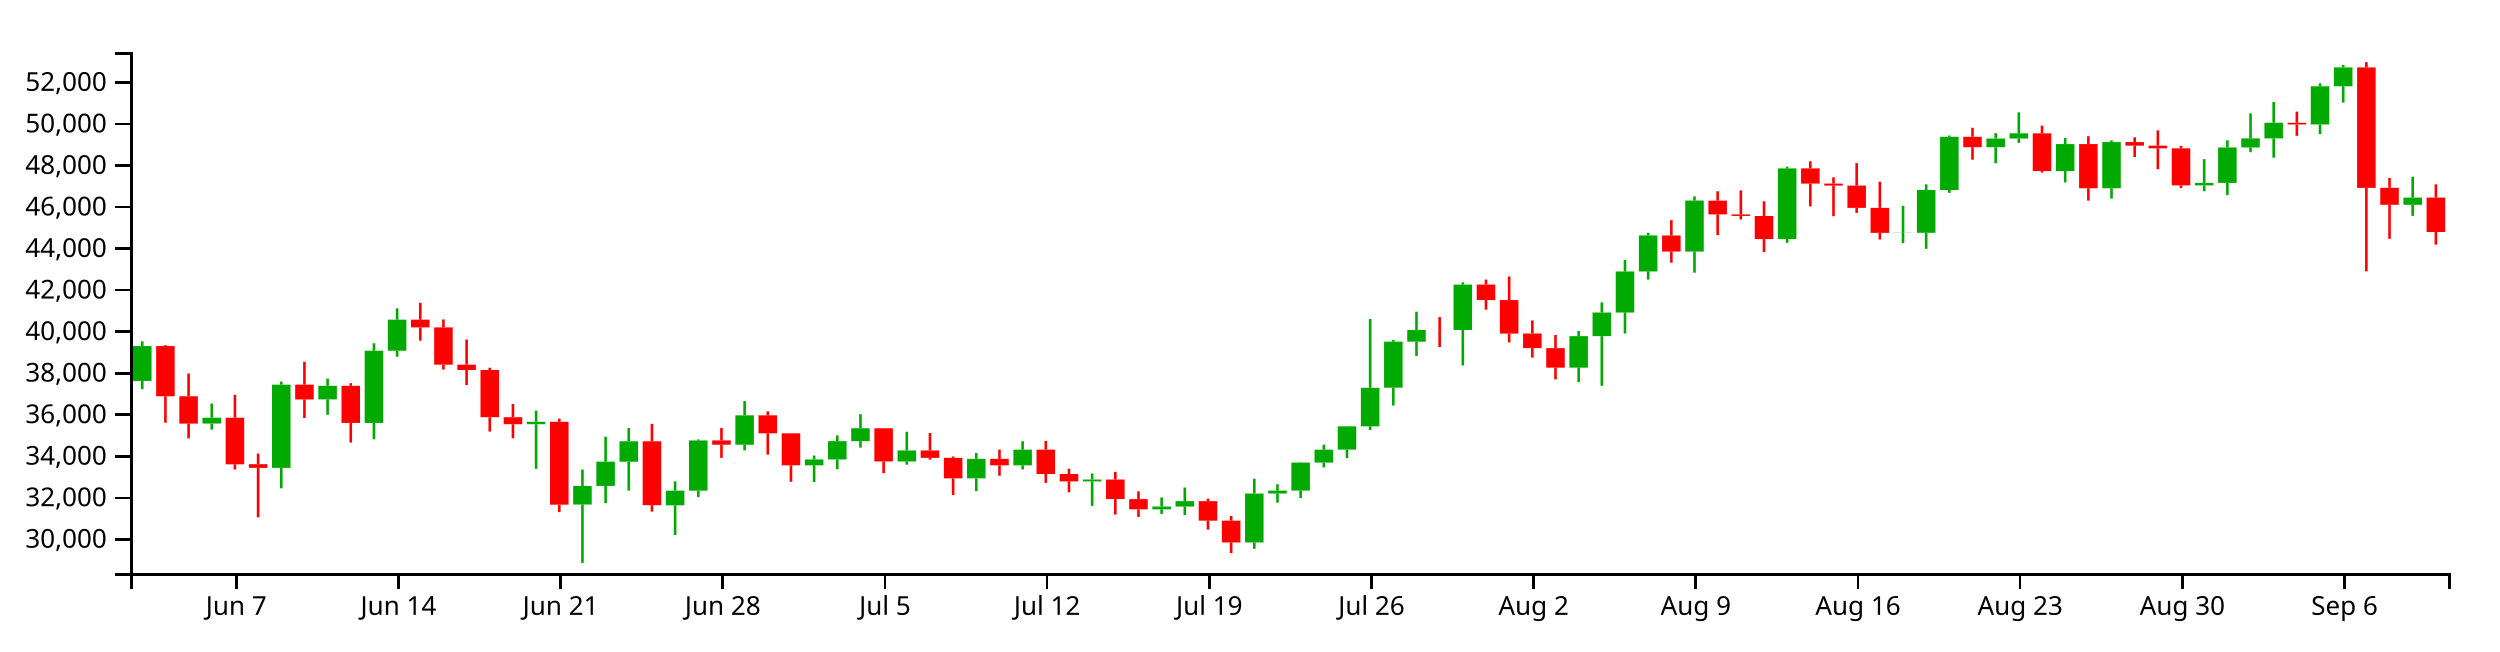
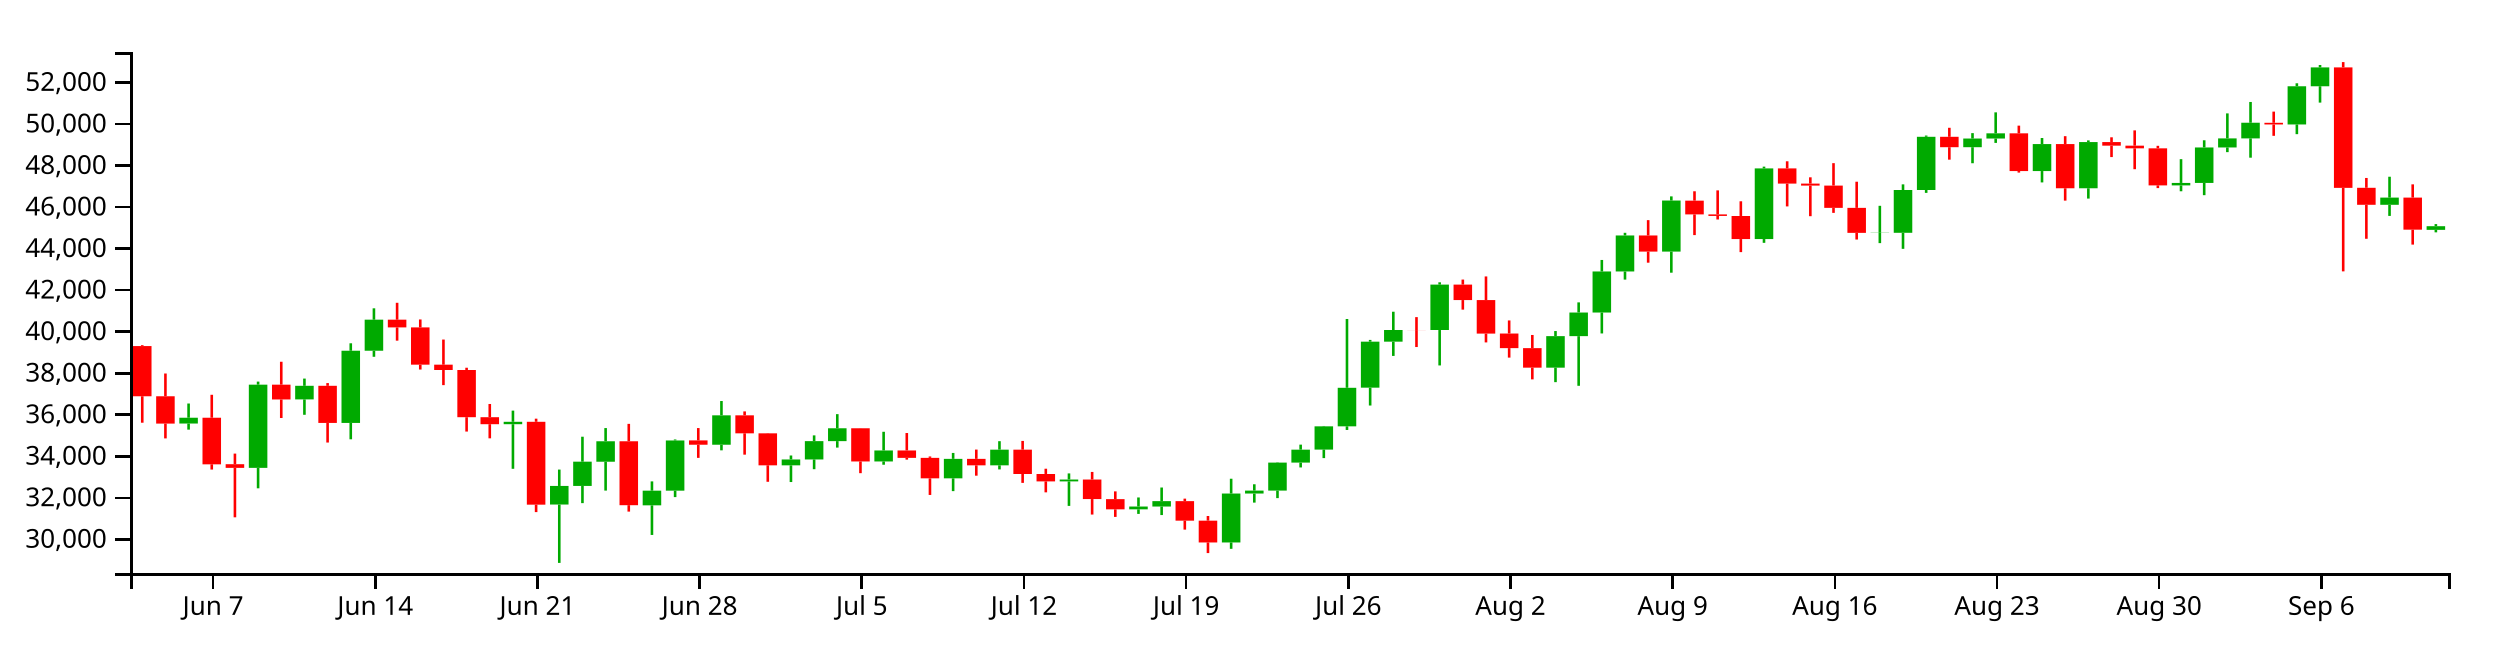
<svg xmlns="http://www.w3.org/2000/svg" version="1.1" width="960" height="250">
  <g transform="translate(50,20)">
    <style>.axis path,.axis line{fill:none;stroke:#000;shape-rendering:crispEdges;}path.candle{stroke:#000000;}path.candle.body{stroke-width:0;}path.candle.up{fill:#00AA00;stroke:#00AA00;}path.candle.down{fill:#FF0000;stroke:#FF0000;}</style>
    <g class="candlestick">
      <g class="data">
-         <path class="candle body up" d="M 1.068 126.267 l 7.117 0 L 8.185 112.885 l -7.117 0 L 1.068 126.267 M 27.757 142.636 l 7.117 0 L 34.874 140.401 l -7.117 0 L 27.757 142.636 M 54.446 159.664 l 7.117 0 L 61.563 127.707 l -7.117 0 L 54.446 159.664 M 72.239 133.371 l 7.117 0 L 79.356 128.155 l -7.117 0 L 72.239 133.371 M 90.032 142.396 l 7.117 0 L 97.149 114.689 l -7.117 0 L 90.032 142.396 M 98.928 114.689 l 7.117 0 L 106.046 102.761 l -7.117 0 L 98.928 114.689 M 152.307 142.894 l 7.117 0 L 159.424 141.965 l -7.117 0 L 152.307 142.894 M 170.1 173.752 l 7.117 0 L 177.217 166.611 l -7.117 0 L 170.1 173.752 M 178.996 166.611 l 7.117 0 L 186.114 157.293 l -7.117 0 L 178.996 166.611 M 187.893 157.317 l 7.117 0 L 195.01 149.438 l -7.117 0 L 187.893 157.317 M 205.686 174.055 l 7.117 0 L 212.803 168.413 l -7.117 0 L 205.686 174.055 M 214.582 168.413 l 7.117 0 L 221.699 149.141 l -7.117 0 L 214.582 168.413 M 232.375 150.779 l 7.117 0 L 239.492 139.48 l -7.117 0 L 232.375 150.779 M 259.064 158.694 l 7.117 0 L 266.182 156.428 l -7.117 0 L 259.064 158.694 M 267.961 156.428 l 7.117 0 L 275.078 149.39 l -7.117 0 L 267.961 156.428 M 276.857 149.39 l 7.117 0 L 283.974 144.466 l -7.117 0 L 276.857 149.39 M 294.65 157.197 l 7.117 0 L 301.767 152.971 l -7.117 0 L 294.65 157.197 M 321.339 163.692 l 7.117 0 L 328.457 156.195 l -7.117 0 L 321.339 163.692 M 339.132 158.69 l 7.117 0 L 346.25 152.66 l -7.117 0 L 339.132 158.69 M 365.822 164.861 l 7.117 0 L 372.939 164.136 l -7.117 0 L 365.822 164.861 M 392.511 175.588 l 7.117 0 L 399.628 174.502 l -7.117 0 L 392.511 175.588 M 401.407 174.502 l 7.117 0 L 408.525 172.441 l -7.117 0 L 401.407 174.502 M 428.097 188.296 l 7.117 0 L 435.214 169.523 l -7.117 0 L 428.097 188.296 M 436.993 169.523 l 7.117 0 L 444.11 168.38 l -7.117 0 L 436.993 169.523 M 445.89 168.382 l 7.117 0 L 453.007 157.644 l -7.117 0 L 445.89 168.382 M 454.786 157.644 l 7.117 0 L 461.903 152.667 l -7.117 0 L 454.786 157.644 M 463.683 152.64 l 7.117 0 L 470.8 143.713 l -7.117 0 L 463.683 152.64 M 472.579 143.713 l 7.117 0 L 479.696 128.907 l -7.117 0 L 472.579 143.713 M 481.475 128.877 l 7.117 0 L 488.593 111.201 l -7.117 0 L 481.475 128.877 M 490.372 111.211 l 7.117 0 L 497.489 106.722 l -7.117 0 L 490.372 111.211 M 508.165 106.731 l 7.117 0 L 515.282 89.283 l -7.117 0 L 508.165 106.731 M 552.647 121.176 l 7.117 0 L 559.764 109.086 l -7.117 0 L 552.647 121.176 M 561.543 109.086 l 7.117 0 L 568.661 100 l -7.117 0 L 561.543 109.086 M 570.44 100 l 7.117 0 L 577.557 84.255 l -7.117 0 L 570.44 100 M 579.336 84.255 l 7.117 0 L 586.453 70.414 l -7.117 0 L 579.336 84.255 M 597.129 76.62 l 7.117 0 L 604.246 57.01 l -7.117 0 L 597.129 76.62 M 632.715 71.789 l 7.117 0 L 639.832 44.676 l -7.117 0 L 632.715 71.789 M 677.197 69.43 l 7.117 0 L 684.314 69.355 l -7.117 0 L 677.197 69.43 M 686.094 69.402 l 7.117 0 L 693.211 52.965 l -7.117 0 L 686.094 69.402 M 694.99 52.965 l 7.117 0 L 702.107 32.535 l -7.117 0 L 694.99 52.965 M 712.783 36.527 l 7.117 0 L 719.9 33.199 l -7.117 0 L 712.783 36.527 M 721.679 33.199 l 7.117 0 L 728.796 31.208 l -7.117 0 L 721.679 33.199 M 739.472 45.681 l 7.117 0 L 746.589 35.319 l -7.117 0 L 739.472 45.681 M 757.265 52.301 l 7.117 0 L 764.382 34.549 l -7.117 0 L 757.265 52.301 M 792.851 51.192 l 7.117 0 L 799.968 50.251 l -7.117 0 L 792.851 51.192 M 801.747 50.251 l 7.117 0 L 808.864 36.618 l -7.117 0 L 801.747 50.251 M 810.644 36.618 l 7.117 0 L 817.761 33.14 l -7.117 0 L 810.644 36.618 M 819.54 33.14 l 7.117 0 L 826.657 27.139 l -7.117 0 L 819.54 33.14 M 837.333 27.79 l 7.117 0 L 844.45 13.122 l -7.117 0 L 837.333 27.79 M 846.23 13.122 l 7.117 0 L 853.347 5.888 l -7.117 0 L 846.23 13.122 M 872.919 58.645 l 7.117 0 L 880.036 55.879 l -7.117 0 L 872.919 58.645" />
-         <path class="candle body down" d="M 9.964 112.885 l 7.117 0 L 17.081 132.166 l -7.117 0 L 9.964 112.885 M 18.86 132.164 l 7.117 0 L 25.978 142.659 l -7.117 0 L 18.86 132.164 M 36.653 140.401 l 7.117 0 L 43.77 158.292 l -7.117 0 L 36.653 140.401 M 45.55 158.259 l 7.117 0 L 52.667 159.664 l -7.117 0 L 45.55 158.259 M 63.343 127.707 l 7.117 0 L 70.46 133.388 l -7.117 0 L 63.343 127.707 M 81.136 128.155 l 7.117 0 L 88.253 142.396 l -7.117 0 L 81.136 128.155 M 107.825 102.761 l 7.117 0 L 114.942 105.729 l -7.117 0 L 107.825 102.761 M 116.721 105.731 l 7.117 0 L 123.838 120.044 l -7.117 0 L 116.721 105.731 M 125.618 120.044 l 7.117 0 L 132.735 122.086 l -7.117 0 L 125.618 120.044 M 134.514 122.086 l 7.117 0 L 141.631 140.213 l -7.117 0 L 134.514 122.086 M 143.411 140.208 l 7.117 0 L 150.528 142.894 l -7.117 0 L 143.411 140.208 M 161.204 141.965 l 7.117 0 L 168.321 173.794 l -7.117 0 L 161.204 141.965 M 196.789 149.438 l 7.117 0 L 203.906 173.989 l -7.117 0 L 196.789 149.438 M 223.479 149.124 l 7.117 0 L 230.596 150.779 l -7.117 0 L 223.479 149.124 M 241.271 139.481 l 7.117 0 L 248.389 146.392 l -7.117 0 L 241.271 139.481 M 250.168 146.392 l 7.117 0 L 257.285 158.676 l -7.117 0 L 250.168 146.392 M 285.754 144.453 l 7.117 0 L 292.871 157.197 l -7.117 0 L 285.754 144.453 M 303.547 152.971 l 7.117 0 L 310.664 155.825 l -7.117 0 L 303.547 152.971 M 312.443 155.825 l 7.117 0 L 319.56 163.692 l -7.117 0 L 312.443 155.825 M 330.236 156.195 l 7.117 0 L 337.353 158.69 l -7.117 0 L 330.236 156.195 M 348.029 152.66 l 7.117 0 L 355.146 162.01 l -7.117 0 L 348.029 152.66 M 356.925 162.007 l 7.117 0 L 364.042 164.855 l -7.117 0 L 356.925 162.007 M 374.718 164.136 l 7.117 0 L 381.835 171.632 l -7.117 0 L 374.718 164.136 M 383.615 171.676 l 7.117 0 L 390.732 175.588 l -7.117 0 L 383.615 171.676 M 410.304 172.441 l 7.117 0 L 417.421 179.928 l -7.117 0 L 410.304 172.441 M 419.2 179.928 l 7.117 0 L 426.317 188.296 l -7.117 0 L 419.2 179.928 M 499.268 106.722 l 7.117 0 L 506.385 106.747 l -7.117 0 L 499.268 106.722 M 517.061 89.283 l 7.117 0 L 524.178 95.221 l -7.117 0 L 517.061 89.283 M 525.958 95.22 l 7.117 0 L 533.075 108.111 l -7.117 0 L 525.958 95.22 M 534.854 108.072 l 7.117 0 L 541.971 113.674 l -7.117 0 L 534.854 108.072 M 543.75 113.682 l 7.117 0 L 550.868 121.176 l -7.117 0 L 543.75 113.682 M 588.233 70.414 l 7.117 0 L 595.35 76.619 l -7.117 0 L 588.233 70.414 M 606.026 57.046 l 7.117 0 L 613.143 62.34 l -7.117 0 L 606.026 57.046 M 614.922 62.34 l 7.117 0 L 622.039 62.93 l -7.117 0 L 614.922 62.34 M 623.818 62.933 l 7.117 0 L 630.936 71.798 l -7.117 0 L 623.818 62.933 M 641.611 44.676 l 7.117 0 L 648.729 50.509 l -7.117 0 L 641.611 44.676 M 650.508 50.51 l 7.117 0 L 657.625 51.265 l -7.117 0 L 650.508 50.51 M 659.404 51.265 l 7.117 0 L 666.521 59.818 l -7.117 0 L 659.404 51.265 M 668.301 59.818 l 7.117 0 L 675.418 69.43 l -7.117 0 L 668.301 59.818 M 703.886 32.535 l 7.117 0 L 711.004 36.527 l -7.117 0 L 703.886 32.535 M 730.576 31.208 l 7.117 0 L 737.693 45.681 l -7.117 0 L 730.576 31.208 M 748.369 35.319 l 7.117 0 L 755.486 52.301 l -7.117 0 L 748.369 35.319 M 766.162 34.549 l 7.117 0 L 773.279 35.941 l -7.117 0 L 766.162 34.549 M 775.058 35.941 l 7.117 0 L 782.175 36.958 l -7.117 0 L 775.058 35.941 M 783.954 36.958 l 7.117 0 L 791.072 51.192 l -7.117 0 L 783.954 36.958 M 828.437 27.148 l 7.117 0 L 835.554 27.805 l -7.117 0 L 828.437 27.148 M 855.126 5.87 l 7.117 0 L 862.243 52.143 l -7.117 0 L 855.126 5.87 M 864.022 52.104 l 7.117 0 L 871.14 58.645 l -7.117 0 L 864.022 52.104 M 881.815 55.879 l 7.117 0 L 888.932 69.089 l -7.117 0 L 881.815 55.879" />
+         <path class="candle body up" d="M 18.86 142.636 l 7.117 0 L 25.978 140.401 l -7.117 0 L 18.86 142.636 M 45.55 159.664 l 7.117 0 L 52.667 127.707 l -7.117 0 L 45.55 159.664 M 63.343 133.371 l 7.117 0 L 70.46 128.155 l -7.117 0 L 63.343 133.371 M 81.136 142.396 l 7.117 0 L 88.253 114.689 l -7.117 0 L 81.136 142.396 M 90.032 114.689 l 7.117 0 L 97.149 102.761 l -7.117 0 L 90.032 114.689 M 143.411 142.894 l 7.117 0 L 150.528 141.965 l -7.117 0 L 143.411 142.894 M 161.204 173.752 l 7.117 0 L 168.321 166.611 l -7.117 0 L 161.204 173.752 M 170.1 166.611 l 7.117 0 L 177.217 157.293 l -7.117 0 L 170.1 166.611 M 178.996 157.317 l 7.117 0 L 186.114 149.438 l -7.117 0 L 178.996 157.317 M 196.789 174.055 l 7.117 0 L 203.906 168.413 l -7.117 0 L 196.789 174.055 M 205.686 168.413 l 7.117 0 L 212.803 149.141 l -7.117 0 L 205.686 168.413 M 223.479 150.779 l 7.117 0 L 230.596 139.48 l -7.117 0 L 223.479 150.779 M 250.168 158.694 l 7.117 0 L 257.285 156.428 l -7.117 0 L 250.168 158.694 M 259.064 156.428 l 7.117 0 L 266.182 149.39 l -7.117 0 L 259.064 156.428 M 267.961 149.39 l 7.117 0 L 275.078 144.466 l -7.117 0 L 267.961 149.39 M 285.754 157.197 l 7.117 0 L 292.871 152.971 l -7.117 0 L 285.754 157.197 M 312.443 163.692 l 7.117 0 L 319.56 156.195 l -7.117 0 L 312.443 163.692 M 330.236 158.69 l 7.117 0 L 337.353 152.66 l -7.117 0 L 330.236 158.69 M 356.925 164.861 l 7.117 0 L 364.042 164.136 l -7.117 0 L 356.925 164.861 M 383.615 175.588 l 7.117 0 L 390.732 174.502 l -7.117 0 L 383.615 175.588 M 392.511 174.502 l 7.117 0 L 399.628 172.441 l -7.117 0 L 392.511 174.502 M 419.2 188.296 l 7.117 0 L 426.317 169.523 l -7.117 0 L 419.2 188.296 M 428.097 169.523 l 7.117 0 L 435.214 168.38 l -7.117 0 L 428.097 169.523 M 436.993 168.382 l 7.117 0 L 444.11 157.644 l -7.117 0 L 436.993 168.382 M 445.89 157.644 l 7.117 0 L 453.007 152.667 l -7.117 0 L 445.89 157.644 M 454.786 152.64 l 7.117 0 L 461.903 143.713 l -7.117 0 L 454.786 152.64 M 463.683 143.713 l 7.117 0 L 470.8 128.907 l -7.117 0 L 463.683 143.713 M 472.579 128.877 l 7.117 0 L 479.696 111.201 l -7.117 0 L 472.579 128.877 M 481.475 111.211 l 7.117 0 L 488.593 106.722 l -7.117 0 L 481.475 111.211 M 499.268 106.731 l 7.117 0 L 506.385 89.283 l -7.117 0 L 499.268 106.731 M 543.75 121.176 l 7.117 0 L 550.868 109.086 l -7.117 0 L 543.75 121.176 M 552.647 109.086 l 7.117 0 L 559.764 100 l -7.117 0 L 552.647 109.086 M 561.543 100 l 7.117 0 L 568.661 84.255 l -7.117 0 L 561.543 100 M 570.44 84.255 l 7.117 0 L 577.557 70.414 l -7.117 0 L 570.44 84.255 M 588.233 76.62 l 7.117 0 L 595.35 57.01 l -7.117 0 L 588.233 76.62 M 623.818 71.789 l 7.117 0 L 630.936 44.676 l -7.117 0 L 623.818 71.789 M 668.301 69.43 l 7.117 0 L 675.418 69.355 l -7.117 0 L 668.301 69.43 M 677.197 69.402 l 7.117 0 L 684.314 52.965 l -7.117 0 L 677.197 69.402 M 686.094 52.965 l 7.117 0 L 693.211 32.535 l -7.117 0 L 686.094 52.965 M 703.886 36.527 l 7.117 0 L 711.004 33.199 l -7.117 0 L 703.886 36.527 M 712.783 33.199 l 7.117 0 L 719.9 31.208 l -7.117 0 L 712.783 33.199 M 730.576 45.681 l 7.117 0 L 737.693 35.319 l -7.117 0 L 730.576 45.681 M 748.369 52.301 l 7.117 0 L 755.486 34.549 l -7.117 0 L 748.369 52.301 M 783.954 51.192 l 7.117 0 L 791.072 50.251 l -7.117 0 L 783.954 51.192 M 792.851 50.251 l 7.117 0 L 799.968 36.618 l -7.117 0 L 792.851 50.251 M 801.747 36.618 l 7.117 0 L 808.864 33.14 l -7.117 0 L 801.747 36.618 M 810.644 33.14 l 7.117 0 L 817.761 27.139 l -7.117 0 L 810.644 33.14 M 828.437 27.79 l 7.117 0 L 835.554 13.122 l -7.117 0 L 828.437 27.79 M 837.333 13.122 l 7.117 0 L 844.45 5.888 l -7.117 0 L 837.333 13.122 M 864.022 58.645 l 7.117 0 L 871.14 55.879 l -7.117 0 L 864.022 58.645 M 881.815 68.263 l 7.117 0 L 888.932 66.857 l -7.117 0 L 881.815 68.263" />
+         <path class="candle body down" d="M 1.068 112.885 l 7.117 0 L 8.185 132.166 l -7.117 0 L 1.068 112.885 M 9.964 132.164 l 7.117 0 L 17.081 142.659 l -7.117 0 L 9.964 132.164 M 27.757 140.401 l 7.117 0 L 34.874 158.292 l -7.117 0 L 27.757 140.401 M 36.653 158.259 l 7.117 0 L 43.77 159.664 l -7.117 0 L 36.653 158.259 M 54.446 127.707 l 7.117 0 L 61.563 133.388 l -7.117 0 L 54.446 127.707 M 72.239 128.155 l 7.117 0 L 79.356 142.396 l -7.117 0 L 72.239 128.155 M 98.928 102.761 l 7.117 0 L 106.046 105.729 l -7.117 0 L 98.928 102.761 M 107.825 105.731 l 7.117 0 L 114.942 120.044 l -7.117 0 L 107.825 105.731 M 116.721 120.044 l 7.117 0 L 123.838 122.086 l -7.117 0 L 116.721 120.044 M 125.618 122.086 l 7.117 0 L 132.735 140.213 l -7.117 0 L 125.618 122.086 M 134.514 140.208 l 7.117 0 L 141.631 142.894 l -7.117 0 L 134.514 140.208 M 152.307 141.965 l 7.117 0 L 159.424 173.794 l -7.117 0 L 152.307 141.965 M 187.893 149.438 l 7.117 0 L 195.01 173.989 l -7.117 0 L 187.893 149.438 M 214.582 149.124 l 7.117 0 L 221.699 150.779 l -7.117 0 L 214.582 149.124 M 232.375 139.481 l 7.117 0 L 239.492 146.392 l -7.117 0 L 232.375 139.481 M 241.271 146.392 l 7.117 0 L 248.389 158.676 l -7.117 0 L 241.271 146.392 M 276.857 144.453 l 7.117 0 L 283.974 157.197 l -7.117 0 L 276.857 144.453 M 294.65 152.971 l 7.117 0 L 301.767 155.825 l -7.117 0 L 294.65 152.971 M 303.547 155.825 l 7.117 0 L 310.664 163.692 l -7.117 0 L 303.547 155.825 M 321.339 156.195 l 7.117 0 L 328.457 158.69 l -7.117 0 L 321.339 156.195 M 339.132 152.66 l 7.117 0 L 346.25 162.01 l -7.117 0 L 339.132 152.66 M 348.029 162.007 l 7.117 0 L 355.146 164.855 l -7.117 0 L 348.029 162.007 M 365.822 164.136 l 7.117 0 L 372.939 171.632 l -7.117 0 L 365.822 164.136 M 374.718 171.676 l 7.117 0 L 381.835 175.588 l -7.117 0 L 374.718 171.676 M 401.407 172.441 l 7.117 0 L 408.525 179.928 l -7.117 0 L 401.407 172.441 M 410.304 179.928 l 7.117 0 L 417.421 188.296 l -7.117 0 L 410.304 179.928 M 490.372 106.722 l 7.117 0 L 497.489 106.747 l -7.117 0 L 490.372 106.722 M 508.165 89.283 l 7.117 0 L 515.282 95.221 l -7.117 0 L 508.165 89.283 M 517.061 95.22 l 7.117 0 L 524.178 108.111 l -7.117 0 L 517.061 95.22 M 525.958 108.072 l 7.117 0 L 533.075 113.674 l -7.117 0 L 525.958 108.072 M 534.854 113.682 l 7.117 0 L 541.971 121.176 l -7.117 0 L 534.854 113.682 M 579.336 70.414 l 7.117 0 L 586.453 76.619 l -7.117 0 L 579.336 70.414 M 597.129 57.046 l 7.117 0 L 604.246 62.34 l -7.117 0 L 597.129 57.046 M 606.026 62.34 l 7.117 0 L 613.143 62.93 l -7.117 0 L 606.026 62.34 M 614.922 62.933 l 7.117 0 L 622.039 71.798 l -7.117 0 L 614.922 62.933 M 632.715 44.676 l 7.117 0 L 639.832 50.509 l -7.117 0 L 632.715 44.676 M 641.611 50.51 l 7.117 0 L 648.729 51.265 l -7.117 0 L 641.611 50.51 M 650.508 51.265 l 7.117 0 L 657.625 59.818 l -7.117 0 L 650.508 51.265 M 659.404 59.818 l 7.117 0 L 666.521 69.43 l -7.117 0 L 659.404 59.818 M 694.99 32.535 l 7.117 0 L 702.107 36.527 l -7.117 0 L 694.99 32.535 M 721.679 31.208 l 7.117 0 L 728.796 45.681 l -7.117 0 L 721.679 31.208 M 739.472 35.319 l 7.117 0 L 746.589 52.301 l -7.117 0 L 739.472 35.319 M 757.265 34.549 l 7.117 0 L 764.382 35.941 l -7.117 0 L 757.265 34.549 M 766.162 35.941 l 7.117 0 L 773.279 36.958 l -7.117 0 L 766.162 35.941 M 775.058 36.958 l 7.117 0 L 782.175 51.192 l -7.117 0 L 775.058 36.958 M 819.54 27.148 l 7.117 0 L 826.657 27.805 l -7.117 0 L 819.54 27.148 M 846.23 5.87 l 7.117 0 L 853.347 52.143 l -7.117 0 L 846.23 5.87 M 855.126 52.104 l 7.117 0 L 862.243 58.645 l -7.117 0 L 855.126 52.104 M 872.919 55.879 l 7.117 0 L 880.036 68.194 l -7.117 0 L 872.919 55.879" />
        <path class="candle body equal" />
-         <path class="candle wick up" d="M 4.626 111.057 L 4.626 112.885 M 4.626 126.267 L 4.626 129.446 M 31.315 134.949 L 31.315 140.401 M 31.315 142.636 L 31.315 144.981 M 58.005 126.537 L 58.005 127.707 M 58.005 159.664 L 58.005 167.51 M 75.798 125.376 L 75.798 128.155 M 75.798 133.371 L 75.798 139.281 M 93.591 111.822 L 93.591 114.689 M 93.591 142.396 L 93.591 148.689 M 102.487 98.393 L 102.487 102.761 M 102.487 114.689 L 102.487 117.006 M 155.866 137.678 L 155.866 141.965 M 155.866 142.894 L 155.866 160.021 M 173.659 160.318 L 173.659 166.611 M 173.659 173.752 L 173.659 196.154 M 182.555 147.7 L 182.555 157.293 M 182.555 166.611 L 182.555 173.203 M 191.451 144.375 L 191.451 149.438 M 191.451 157.317 L 191.451 168.39 M 209.244 164.854 L 209.244 168.413 M 209.244 174.055 L 209.244 185.42 M 218.141 148.753 L 218.141 149.141 M 218.141 168.413 L 218.141 170.887 M 235.934 133.992 L 235.934 139.48 M 235.934 150.779 L 235.934 152.928 M 262.623 154.909 L 262.623 156.428 M 262.623 158.694 L 262.623 165.101 M 271.519 147.185 L 271.519 149.39 M 271.519 156.428 L 271.519 160.175 M 280.416 139.033 L 280.416 144.466 M 280.416 149.39 L 280.416 151.878 M 298.209 145.803 L 298.209 152.971 M 298.209 157.197 L 298.209 158.458 M 324.898 153.928 L 324.898 156.195 M 324.898 163.692 L 324.898 168.593 M 342.691 149.415 L 342.691 152.66 M 342.691 158.69 L 342.691 160.256 M 369.38 161.791 L 369.38 164.136 M 369.38 164.861 L 369.38 174.264 M 396.07 171.026 L 396.07 174.502 M 396.07 175.588 L 396.07 177.339 M 404.966 167.206 L 404.966 172.441 M 404.966 174.502 L 404.966 177.781 M 431.655 163.833 L 431.655 169.523 M 431.655 188.296 L 431.655 190.75 M 440.552 165.959 L 440.552 168.38 M 440.552 169.523 L 440.552 173.004 M 449.448 157.517 L 449.448 157.644 M 449.448 168.382 L 449.448 171.278 M 458.345 150.738 L 458.345 152.667 M 458.345 157.644 L 458.345 159.501 M 467.241 143.577 L 467.241 143.713 M 467.241 152.64 L 467.241 155.913 M 476.138 102.492 L 476.138 128.907 M 476.138 143.713 L 476.138 145.11 M 485.034 110.526 L 485.034 111.201 M 485.034 128.877 L 485.034 135.722 M 493.93 99.701 L 493.93 106.722 M 493.93 111.211 L 493.93 116.671 M 511.723 88.403 L 511.723 89.283 M 511.723 106.731 L 511.723 120.329 M 556.206 107.12 L 556.206 109.086 M 556.206 121.176 L 556.206 126.746 M 565.102 96.112 L 565.102 100 M 565.102 109.086 L 565.102 128.149 M 573.998 79.825 L 573.998 84.255 M 573.998 100 L 573.998 108.044 M 582.895 69.397 L 582.895 70.414 M 582.895 84.255 L 582.895 87.369 M 600.688 55.409 L 600.688 57.01 M 600.688 76.62 L 600.688 84.717 M 636.273 43.99 L 636.273 44.676 M 636.273 71.789 L 636.273 73.246 M 680.756 59.03 L 680.756 69.355 M 680.756 69.43 L 680.756 73.359 M 689.652 50.793 L 689.652 52.965 M 689.652 69.402 L 689.652 75.556 M 698.549 32.052 L 698.549 32.535 M 698.549 52.965 L 698.549 54.062 M 716.341 31.119 L 716.341 33.199 M 716.341 36.527 L 716.341 42.682 M 725.238 23.145 L 725.238 31.208 M 725.238 33.199 L 725.238 34.875 M 743.031 32.999 L 743.031 35.319 M 743.031 45.681 L 743.031 50.049 M 760.824 33.911 L 760.824 34.549 M 760.824 52.301 L 760.824 56.255 M 796.409 41.119 L 796.409 50.251 M 796.409 51.192 L 796.409 53.448 M 805.306 33.863 L 805.306 36.618 M 805.306 50.251 L 805.306 54.947 M 814.202 23.542 L 814.202 33.14 M 814.202 36.618 L 814.202 38.424 M 823.099 19.157 L 823.099 27.139 M 823.099 33.14 L 823.099 40.555 M 840.892 11.98 L 840.892 13.122 M 840.892 27.79 L 840.892 31.518 M 849.788 4.963 L 849.788 5.888 M 849.788 13.122 L 849.788 19.402 M 876.477 47.866 L 876.477 55.879 M 876.477 58.645 L 876.477 62.913" style="stroke-width: 1px;" />
-         <path class="candle wick down" d="M 13.523 112.547 L 13.523 112.885 M 13.523 132.166 L 13.523 142.324 M 22.419 123.425 L 22.419 132.164 M 22.419 142.659 L 22.419 148.346 M 40.212 131.599 L 40.212 140.401 M 40.212 158.292 L 40.212 160.308 M 49.108 154.183 L 49.108 158.259 M 49.108 159.664 L 49.108 178.65 M 66.901 118.912 L 66.901 127.707 M 66.901 133.388 L 66.901 140.515 M 84.694 127.105 L 84.694 128.155 M 84.694 142.396 L 84.694 149.938 M 111.383 96.272 L 111.383 102.761 M 111.383 105.729 L 111.383 110.814 M 120.28 102.674 L 120.28 105.731 M 120.28 120.044 L 120.28 121.902 M 129.176 110.388 L 129.176 120.044 M 129.176 122.086 L 129.176 127.891 M 138.073 121.21 L 138.073 122.086 M 138.073 140.213 L 138.073 145.72 M 146.969 135.132 L 146.969 140.208 M 146.969 142.894 L 146.969 148.318 M 164.762 140.77 L 164.762 141.965 M 164.762 173.794 L 164.762 176.646 M 200.348 142.764 L 200.348 149.438 M 200.348 173.989 L 200.348 176.457 M 227.037 144.377 L 227.037 149.124 M 227.037 150.779 L 227.037 155.821 M 244.83 137.979 L 244.83 139.481 M 244.83 146.392 L 244.83 154.586 M 253.727 146.292 L 253.727 146.392 M 253.727 158.676 L 253.727 165.005 M 289.312 144.408 L 289.312 144.453 M 289.312 157.197 L 289.312 161.699 M 307.105 146.28 L 307.105 152.971 M 307.105 155.825 L 307.105 156.498 M 316.002 155.287 L 316.002 155.825 M 316.002 163.692 L 316.002 170.061 M 333.794 152.636 L 333.794 156.195 M 333.794 158.69 L 333.794 162.662 M 351.587 149.316 L 351.587 152.66 M 351.587 162.01 L 351.587 165.425 M 360.484 159.989 L 360.484 162.007 M 360.484 164.855 L 360.484 169.062 M 378.277 161.223 L 378.277 164.136 M 378.277 171.632 L 378.277 177.589 M 387.173 168.688 L 387.173 171.676 M 387.173 175.588 L 387.173 178.49 M 413.862 171.48 L 413.862 172.441 M 413.862 179.928 L 413.862 183.375 M 422.759 178.147 L 422.759 179.928 M 422.759 188.296 L 422.759 192.382 M 502.827 101.774 L 502.827 106.722 M 502.827 106.747 L 502.827 113.258 M 520.62 87.356 L 520.62 89.283 M 520.62 95.221 L 520.62 98.902 M 529.516 86.152 L 529.516 95.22 M 529.516 108.111 L 529.516 111.487 M 538.413 103.05 L 538.413 108.072 M 538.413 113.674 L 538.413 117.325 M 547.309 108.633 L 547.309 113.682 M 547.309 121.176 L 547.309 125.682 M 591.791 64.533 L 591.791 70.414 M 591.791 76.619 L 591.791 80.873 M 609.584 53.448 L 609.584 57.046 M 609.584 62.34 L 609.584 70.279 M 618.481 53.102 L 618.481 62.34 M 618.481 62.93 L 618.481 64.285 M 627.377 57.291 L 627.377 62.933 M 627.377 71.798 L 627.377 76.814 M 645.17 41.933 L 645.17 44.676 M 645.17 50.509 L 645.17 59.261 M 654.066 48.087 L 654.066 50.51 M 654.066 51.265 L 654.066 63.018 M 662.963 42.652 L 662.963 51.265 M 662.963 59.818 L 662.963 61.742 M 671.859 49.78 L 671.859 59.818 M 671.859 69.43 L 671.859 71.981 M 707.445 29.07 L 707.445 32.535 M 707.445 36.527 L 707.445 41.311 M 734.134 28.248 L 734.134 31.208 M 734.134 45.681 L 734.134 46.271 M 751.927 32.293 L 751.927 35.319 M 751.927 52.301 L 751.927 57.037 M 769.72 32.722 L 769.72 34.549 M 769.72 35.941 L 769.72 40.315 M 778.617 30.065 L 778.617 35.941 M 778.617 36.958 L 778.617 44.975 M 787.513 35.995 L 787.513 36.958 M 787.513 51.192 L 787.513 52.228 M 831.995 22.86 L 831.995 27.148 M 831.995 27.805 L 831.995 32.156 M 858.685 3.846 L 858.685 5.87 M 858.685 52.143 L 858.685 84.206 M 867.581 48.337 L 867.581 52.104 M 867.581 58.645 L 867.581 71.694 M 885.374 50.793 L 885.374 55.879 M 885.374 69.089 L 885.374 73.925" style="stroke-width: 1px;" />
+         <path class="candle wick up" d="M 22.419 134.949 L 22.419 140.401 M 22.419 142.636 L 22.419 144.981 M 49.108 126.537 L 49.108 127.707 M 49.108 159.664 L 49.108 167.51 M 66.901 125.376 L 66.901 128.155 M 66.901 133.371 L 66.901 139.281 M 84.694 111.822 L 84.694 114.689 M 84.694 142.396 L 84.694 148.689 M 93.591 98.393 L 93.591 102.761 M 93.591 114.689 L 93.591 117.006 M 146.969 137.678 L 146.969 141.965 M 146.969 142.894 L 146.969 160.021 M 164.762 160.318 L 164.762 166.611 M 164.762 173.752 L 164.762 196.154 M 173.659 147.7 L 173.659 157.293 M 173.659 166.611 L 173.659 173.203 M 182.555 144.375 L 182.555 149.438 M 182.555 157.317 L 182.555 168.39 M 200.348 164.854 L 200.348 168.413 M 200.348 174.055 L 200.348 185.42 M 209.244 148.753 L 209.244 149.141 M 209.244 168.413 L 209.244 170.887 M 227.037 133.992 L 227.037 139.48 M 227.037 150.779 L 227.037 152.928 M 253.727 154.909 L 253.727 156.428 M 253.727 158.694 L 253.727 165.101 M 262.623 147.185 L 262.623 149.39 M 262.623 156.428 L 262.623 160.175 M 271.519 139.033 L 271.519 144.466 M 271.519 149.39 L 271.519 151.878 M 289.312 145.803 L 289.312 152.971 M 289.312 157.197 L 289.312 158.458 M 316.002 153.928 L 316.002 156.195 M 316.002 163.692 L 316.002 168.593 M 333.794 149.415 L 333.794 152.66 M 333.794 158.69 L 333.794 160.256 M 360.484 161.791 L 360.484 164.136 M 360.484 164.861 L 360.484 174.264 M 387.173 171.026 L 387.173 174.502 M 387.173 175.588 L 387.173 177.339 M 396.07 167.206 L 396.07 172.441 M 396.07 174.502 L 396.07 177.781 M 422.759 163.833 L 422.759 169.523 M 422.759 188.296 L 422.759 190.75 M 431.655 165.959 L 431.655 168.38 M 431.655 169.523 L 431.655 173.004 M 440.552 157.517 L 440.552 157.644 M 440.552 168.382 L 440.552 171.278 M 449.448 150.738 L 449.448 152.667 M 449.448 157.644 L 449.448 159.501 M 458.345 143.577 L 458.345 143.713 M 458.345 152.64 L 458.345 155.913 M 467.241 102.492 L 467.241 128.907 M 467.241 143.713 L 467.241 145.11 M 476.138 110.526 L 476.138 111.201 M 476.138 128.877 L 476.138 135.722 M 485.034 99.701 L 485.034 106.722 M 485.034 111.211 L 485.034 116.671 M 502.827 88.403 L 502.827 89.283 M 502.827 106.731 L 502.827 120.329 M 547.309 107.12 L 547.309 109.086 M 547.309 121.176 L 547.309 126.746 M 556.206 96.112 L 556.206 100 M 556.206 109.086 L 556.206 128.149 M 565.102 79.825 L 565.102 84.255 M 565.102 100 L 565.102 108.044 M 573.998 69.397 L 573.998 70.414 M 573.998 84.255 L 573.998 87.369 M 591.791 55.409 L 591.791 57.01 M 591.791 76.62 L 591.791 84.717 M 627.377 43.99 L 627.377 44.676 M 627.377 71.789 L 627.377 73.246 M 671.859 59.03 L 671.859 69.355 M 671.859 69.43 L 671.859 73.359 M 680.756 50.793 L 680.756 52.965 M 680.756 69.402 L 680.756 75.556 M 689.652 32.052 L 689.652 32.535 M 689.652 52.965 L 689.652 54.062 M 707.445 31.119 L 707.445 33.199 M 707.445 36.527 L 707.445 42.682 M 716.341 23.145 L 716.341 31.208 M 716.341 33.199 L 716.341 34.875 M 734.134 32.999 L 734.134 35.319 M 734.134 45.681 L 734.134 50.049 M 751.927 33.911 L 751.927 34.549 M 751.927 52.301 L 751.927 56.255 M 787.513 41.119 L 787.513 50.251 M 787.513 51.192 L 787.513 53.448 M 796.409 33.863 L 796.409 36.618 M 796.409 50.251 L 796.409 54.947 M 805.306 23.542 L 805.306 33.14 M 805.306 36.618 L 805.306 38.424 M 814.202 19.157 L 814.202 27.139 M 814.202 33.14 L 814.202 40.555 M 831.995 11.98 L 831.995 13.122 M 831.995 27.79 L 831.995 31.518 M 840.892 4.963 L 840.892 5.888 M 840.892 13.122 L 840.892 19.402 M 867.581 47.866 L 867.581 55.879 M 867.581 58.645 L 867.581 62.913 M 885.374 66.048 L 885.374 66.857 M 885.374 68.263 L 885.374 69.22" style="stroke-width: 1px;" />
+         <path class="candle wick down" d="M 4.626 112.547 L 4.626 112.885 M 4.626 132.166 L 4.626 142.324 M 13.523 123.425 L 13.523 132.164 M 13.523 142.659 L 13.523 148.346 M 31.315 131.599 L 31.315 140.401 M 31.315 158.292 L 31.315 160.308 M 40.212 154.183 L 40.212 158.259 M 40.212 159.664 L 40.212 178.65 M 58.005 118.912 L 58.005 127.707 M 58.005 133.388 L 58.005 140.515 M 75.798 127.105 L 75.798 128.155 M 75.798 142.396 L 75.798 149.938 M 102.487 96.272 L 102.487 102.761 M 102.487 105.729 L 102.487 110.814 M 111.383 102.674 L 111.383 105.731 M 111.383 120.044 L 111.383 121.902 M 120.28 110.388 L 120.28 120.044 M 120.28 122.086 L 120.28 127.891 M 129.176 121.21 L 129.176 122.086 M 129.176 140.213 L 129.176 145.72 M 138.073 135.132 L 138.073 140.208 M 138.073 142.894 L 138.073 148.318 M 155.866 140.77 L 155.866 141.965 M 155.866 173.794 L 155.866 176.646 M 191.451 142.764 L 191.451 149.438 M 191.451 173.989 L 191.451 176.457 M 218.141 144.377 L 218.141 149.124 M 218.141 150.779 L 218.141 155.821 M 235.934 137.979 L 235.934 139.481 M 235.934 146.392 L 235.934 154.586 M 244.83 146.292 L 244.83 146.392 M 244.83 158.676 L 244.83 165.005 M 280.416 144.408 L 280.416 144.453 M 280.416 157.197 L 280.416 161.699 M 298.209 146.28 L 298.209 152.971 M 298.209 155.825 L 298.209 156.498 M 307.105 155.287 L 307.105 155.825 M 307.105 163.692 L 307.105 170.061 M 324.898 152.636 L 324.898 156.195 M 324.898 158.69 L 324.898 162.662 M 342.691 149.316 L 342.691 152.66 M 342.691 162.01 L 342.691 165.425 M 351.587 159.989 L 351.587 162.007 M 351.587 164.855 L 351.587 169.062 M 369.38 161.223 L 369.38 164.136 M 369.38 171.632 L 369.38 177.589 M 378.277 168.688 L 378.277 171.676 M 378.277 175.588 L 378.277 178.49 M 404.966 171.48 L 404.966 172.441 M 404.966 179.928 L 404.966 183.375 M 413.862 178.147 L 413.862 179.928 M 413.862 188.296 L 413.862 192.382 M 493.93 101.774 L 493.93 106.722 M 493.93 106.747 L 493.93 113.258 M 511.723 87.356 L 511.723 89.283 M 511.723 95.221 L 511.723 98.902 M 520.62 86.152 L 520.62 95.22 M 520.62 108.111 L 520.62 111.487 M 529.516 103.05 L 529.516 108.072 M 529.516 113.674 L 529.516 117.325 M 538.413 108.633 L 538.413 113.682 M 538.413 121.176 L 538.413 125.682 M 582.895 64.533 L 582.895 70.414 M 582.895 76.619 L 582.895 80.873 M 600.688 53.448 L 600.688 57.046 M 600.688 62.34 L 600.688 70.279 M 609.584 53.102 L 609.584 62.34 M 609.584 62.93 L 609.584 64.285 M 618.481 57.291 L 618.481 62.933 M 618.481 71.798 L 618.481 76.814 M 636.273 41.933 L 636.273 44.676 M 636.273 50.509 L 636.273 59.261 M 645.17 48.087 L 645.17 50.51 M 645.17 51.265 L 645.17 63.018 M 654.066 42.652 L 654.066 51.265 M 654.066 59.818 L 654.066 61.742 M 662.963 49.78 L 662.963 59.818 M 662.963 69.43 L 662.963 71.981 M 698.549 29.07 L 698.549 32.535 M 698.549 36.527 L 698.549 41.311 M 725.238 28.248 L 725.238 31.208 M 725.238 45.681 L 725.238 46.271 M 743.031 32.293 L 743.031 35.319 M 743.031 52.301 L 743.031 57.037 M 760.824 32.722 L 760.824 34.549 M 760.824 35.941 L 760.824 40.315 M 769.72 30.065 L 769.72 35.941 M 769.72 36.958 L 769.72 44.975 M 778.617 35.995 L 778.617 36.958 M 778.617 51.192 L 778.617 52.228 M 823.099 22.86 L 823.099 27.148 M 823.099 27.805 L 823.099 32.156 M 849.788 3.846 L 849.788 5.87 M 849.788 52.143 L 849.788 84.206 M 858.685 48.337 L 858.685 52.104 M 858.685 58.645 L 858.685 71.694 M 876.477 50.793 L 876.477 55.879 M 876.477 68.194 L 876.477 73.925" style="stroke-width: 1px;" />
        <path class="candle wick equal" style="stroke-width: 1px;" />
      </g>
    </g>
    <g class="x axis" transform="translate(0,200)" fill="none" font-size="10" font-family="sans-serif" text-anchor="middle">
      <path class="domain" stroke="#000" d="M0.5,6V0.5H890.5V6" />
-       <g class="tick" opacity="1" transform="translate(40.21192,0)">
+       <g class="tick" opacity="1" transform="translate(31.31547,0)">
        <line stroke="#000" y2="6" x1="0.5" x2="0.5" />
        <text fill="#000" y="9" x="0.5" dy="0.71em">Jun  7</text>
      </g>
-       <g class="tick" opacity="1" transform="translate(102.487,0)">
+       <g class="tick" opacity="1" transform="translate(93.59056,0)">
        <line stroke="#000" y2="6" x1="0.5" x2="0.5" />
        <text fill="#000" y="9" x="0.5" dy="0.71em">Jun 14</text>
      </g>
-       <g class="tick" opacity="1" transform="translate(164.7621,0)">
+       <g class="tick" opacity="1" transform="translate(155.8657,0)">
        <line stroke="#000" y2="6" x1="0.5" x2="0.5" />
        <text fill="#000" y="9" x="0.5" dy="0.71em">Jun 21</text>
      </g>
-       <g class="tick" opacity="1" transform="translate(227.0372,0)">
+       <g class="tick" opacity="1" transform="translate(218.1407,0)">
        <line stroke="#000" y2="6" x1="0.5" x2="0.5" />
        <text fill="#000" y="9" x="0.5" dy="0.71em">Jun 28</text>
      </g>
-       <g class="tick" opacity="1" transform="translate(289.3123,0)">
+       <g class="tick" opacity="1" transform="translate(280.4158,0)">
        <line stroke="#000" y2="6" x1="0.5" x2="0.5" />
        <text fill="#000" y="9" x="0.5" dy="0.71em">Jul  5</text>
      </g>
-       <g class="tick" opacity="1" transform="translate(351.5874,0)">
+       <g class="tick" opacity="1" transform="translate(342.6909,0)">
        <line stroke="#000" y2="6" x1="0.5" x2="0.5" />
        <text fill="#000" y="9" x="0.5" dy="0.71em">Jul 12</text>
      </g>
-       <g class="tick" opacity="1" transform="translate(413.8625,0)">
+       <g class="tick" opacity="1" transform="translate(404.966,0)">
        <line stroke="#000" y2="6" x1="0.5" x2="0.5" />
        <text fill="#000" y="9" x="0.5" dy="0.71em">Jul 19</text>
      </g>
-       <g class="tick" opacity="1" transform="translate(476.1375,0)">
+       <g class="tick" opacity="1" transform="translate(467.2411,0)">
        <line stroke="#000" y2="6" x1="0.5" x2="0.5" />
        <text fill="#000" y="9" x="0.5" dy="0.71em">Jul 26</text>
      </g>
-       <g class="tick" opacity="1" transform="translate(538.4126,0)">
+       <g class="tick" opacity="1" transform="translate(529.5162,0)">
        <line stroke="#000" y2="6" x1="0.5" x2="0.5" />
        <text fill="#000" y="9" x="0.5" dy="0.71em">Aug  2</text>
      </g>
-       <g class="tick" opacity="1" transform="translate(600.6877,0)">
+       <g class="tick" opacity="1" transform="translate(591.7913,0)">
        <line stroke="#000" y2="6" x1="0.5" x2="0.5" />
        <text fill="#000" y="9" x="0.5" dy="0.71em">Aug  9</text>
      </g>
-       <g class="tick" opacity="1" transform="translate(662.9628,0)">
+       <g class="tick" opacity="1" transform="translate(654.0664,0)">
        <line stroke="#000" y2="6" x1="0.5" x2="0.5" />
        <text fill="#000" y="9" x="0.5" dy="0.71em">Aug 16</text>
      </g>
-       <g class="tick" opacity="1" transform="translate(725.2379,0)">
+       <g class="tick" opacity="1" transform="translate(716.3415,0)">
        <line stroke="#000" y2="6" x1="0.5" x2="0.5" />
        <text fill="#000" y="9" x="0.5" dy="0.71em">Aug 23</text>
      </g>
-       <g class="tick" opacity="1" transform="translate(787.513,0)">
+       <g class="tick" opacity="1" transform="translate(778.6166,0)">
        <line stroke="#000" y2="6" x1="0.5" x2="0.5" />
        <text fill="#000" y="9" x="0.5" dy="0.71em">Aug 30</text>
      </g>
-       <g class="tick" opacity="1" transform="translate(849.7881,0)">
+       <g class="tick" opacity="1" transform="translate(840.8916,0)">
        <line stroke="#000" y2="6" x1="0.5" x2="0.5" />
        <text fill="#000" y="9" x="0.5" dy="0.71em">Sep  6</text>
      </g>
    </g>
    <g class="y axis" fill="none" font-size="10" font-family="sans-serif" text-anchor="end">
      <path class="domain" stroke="#000" d="M-6,200.5H0.5V0.5H-6" />
      <g class="tick" opacity="1" transform="translate(0,186.6242)">
        <line stroke="#000" x2="-6" y1="0.5" y2="0.5" />
        <text fill="#000" x="-9" y="0.5" dy="0.32em">30,000</text>
      </g>
      <g class="tick" opacity="1" transform="translate(0,170.675)">
        <line stroke="#000" x2="-6" y1="0.5" y2="0.5" />
        <text fill="#000" x="-9" y="0.5" dy="0.32em">32,000</text>
      </g>
      <g class="tick" opacity="1" transform="translate(0,154.7258)">
        <line stroke="#000" x2="-6" y1="0.5" y2="0.5" />
        <text fill="#000" x="-9" y="0.5" dy="0.32em">34,000</text>
      </g>
      <g class="tick" opacity="1" transform="translate(0,138.7765)">
        <line stroke="#000" x2="-6" y1="0.5" y2="0.5" />
        <text fill="#000" x="-9" y="0.5" dy="0.32em">36,000</text>
      </g>
      <g class="tick" opacity="1" transform="translate(0,122.8273)">
        <line stroke="#000" x2="-6" y1="0.5" y2="0.5" />
        <text fill="#000" x="-9" y="0.5" dy="0.32em">38,000</text>
      </g>
      <g class="tick" opacity="1" transform="translate(0,106.8781)">
        <line stroke="#000" x2="-6" y1="0.5" y2="0.5" />
        <text fill="#000" x="-9" y="0.5" dy="0.32em">40,000</text>
      </g>
      <g class="tick" opacity="1" transform="translate(0,90.92888)">
        <line stroke="#000" x2="-6" y1="0.5" y2="0.5" />
        <text fill="#000" x="-9" y="0.5" dy="0.32em">42,000</text>
      </g>
      <g class="tick" opacity="1" transform="translate(0,74.97966)">
        <line stroke="#000" x2="-6" y1="0.5" y2="0.5" />
        <text fill="#000" x="-9" y="0.5" dy="0.32em">44,000</text>
      </g>
      <g class="tick" opacity="1" transform="translate(0,59.03045)">
        <line stroke="#000" x2="-6" y1="0.5" y2="0.5" />
        <text fill="#000" x="-9" y="0.5" dy="0.32em">46,000</text>
      </g>
      <g class="tick" opacity="1" transform="translate(0,43.08123)">
        <line stroke="#000" x2="-6" y1="0.5" y2="0.5" />
        <text fill="#000" x="-9" y="0.5" dy="0.32em">48,000</text>
      </g>
      <g class="tick" opacity="1" transform="translate(0,27.13201)">
        <line stroke="#000" x2="-6" y1="0.5" y2="0.5" />
        <text fill="#000" x="-9" y="0.5" dy="0.32em">50,000</text>
      </g>
      <g class="tick" opacity="1" transform="translate(0,11.18279)">
        <line stroke="#000" x2="-6" y1="0.5" y2="0.5" />
        <text fill="#000" x="-9" y="0.5" dy="0.32em">52,000</text>
      </g>
      <text transform="rotate(-90)" y="6" dy=".71em" style="text-anchor: end;">Price ($)</text>
    </g>
  </g>
</svg>
